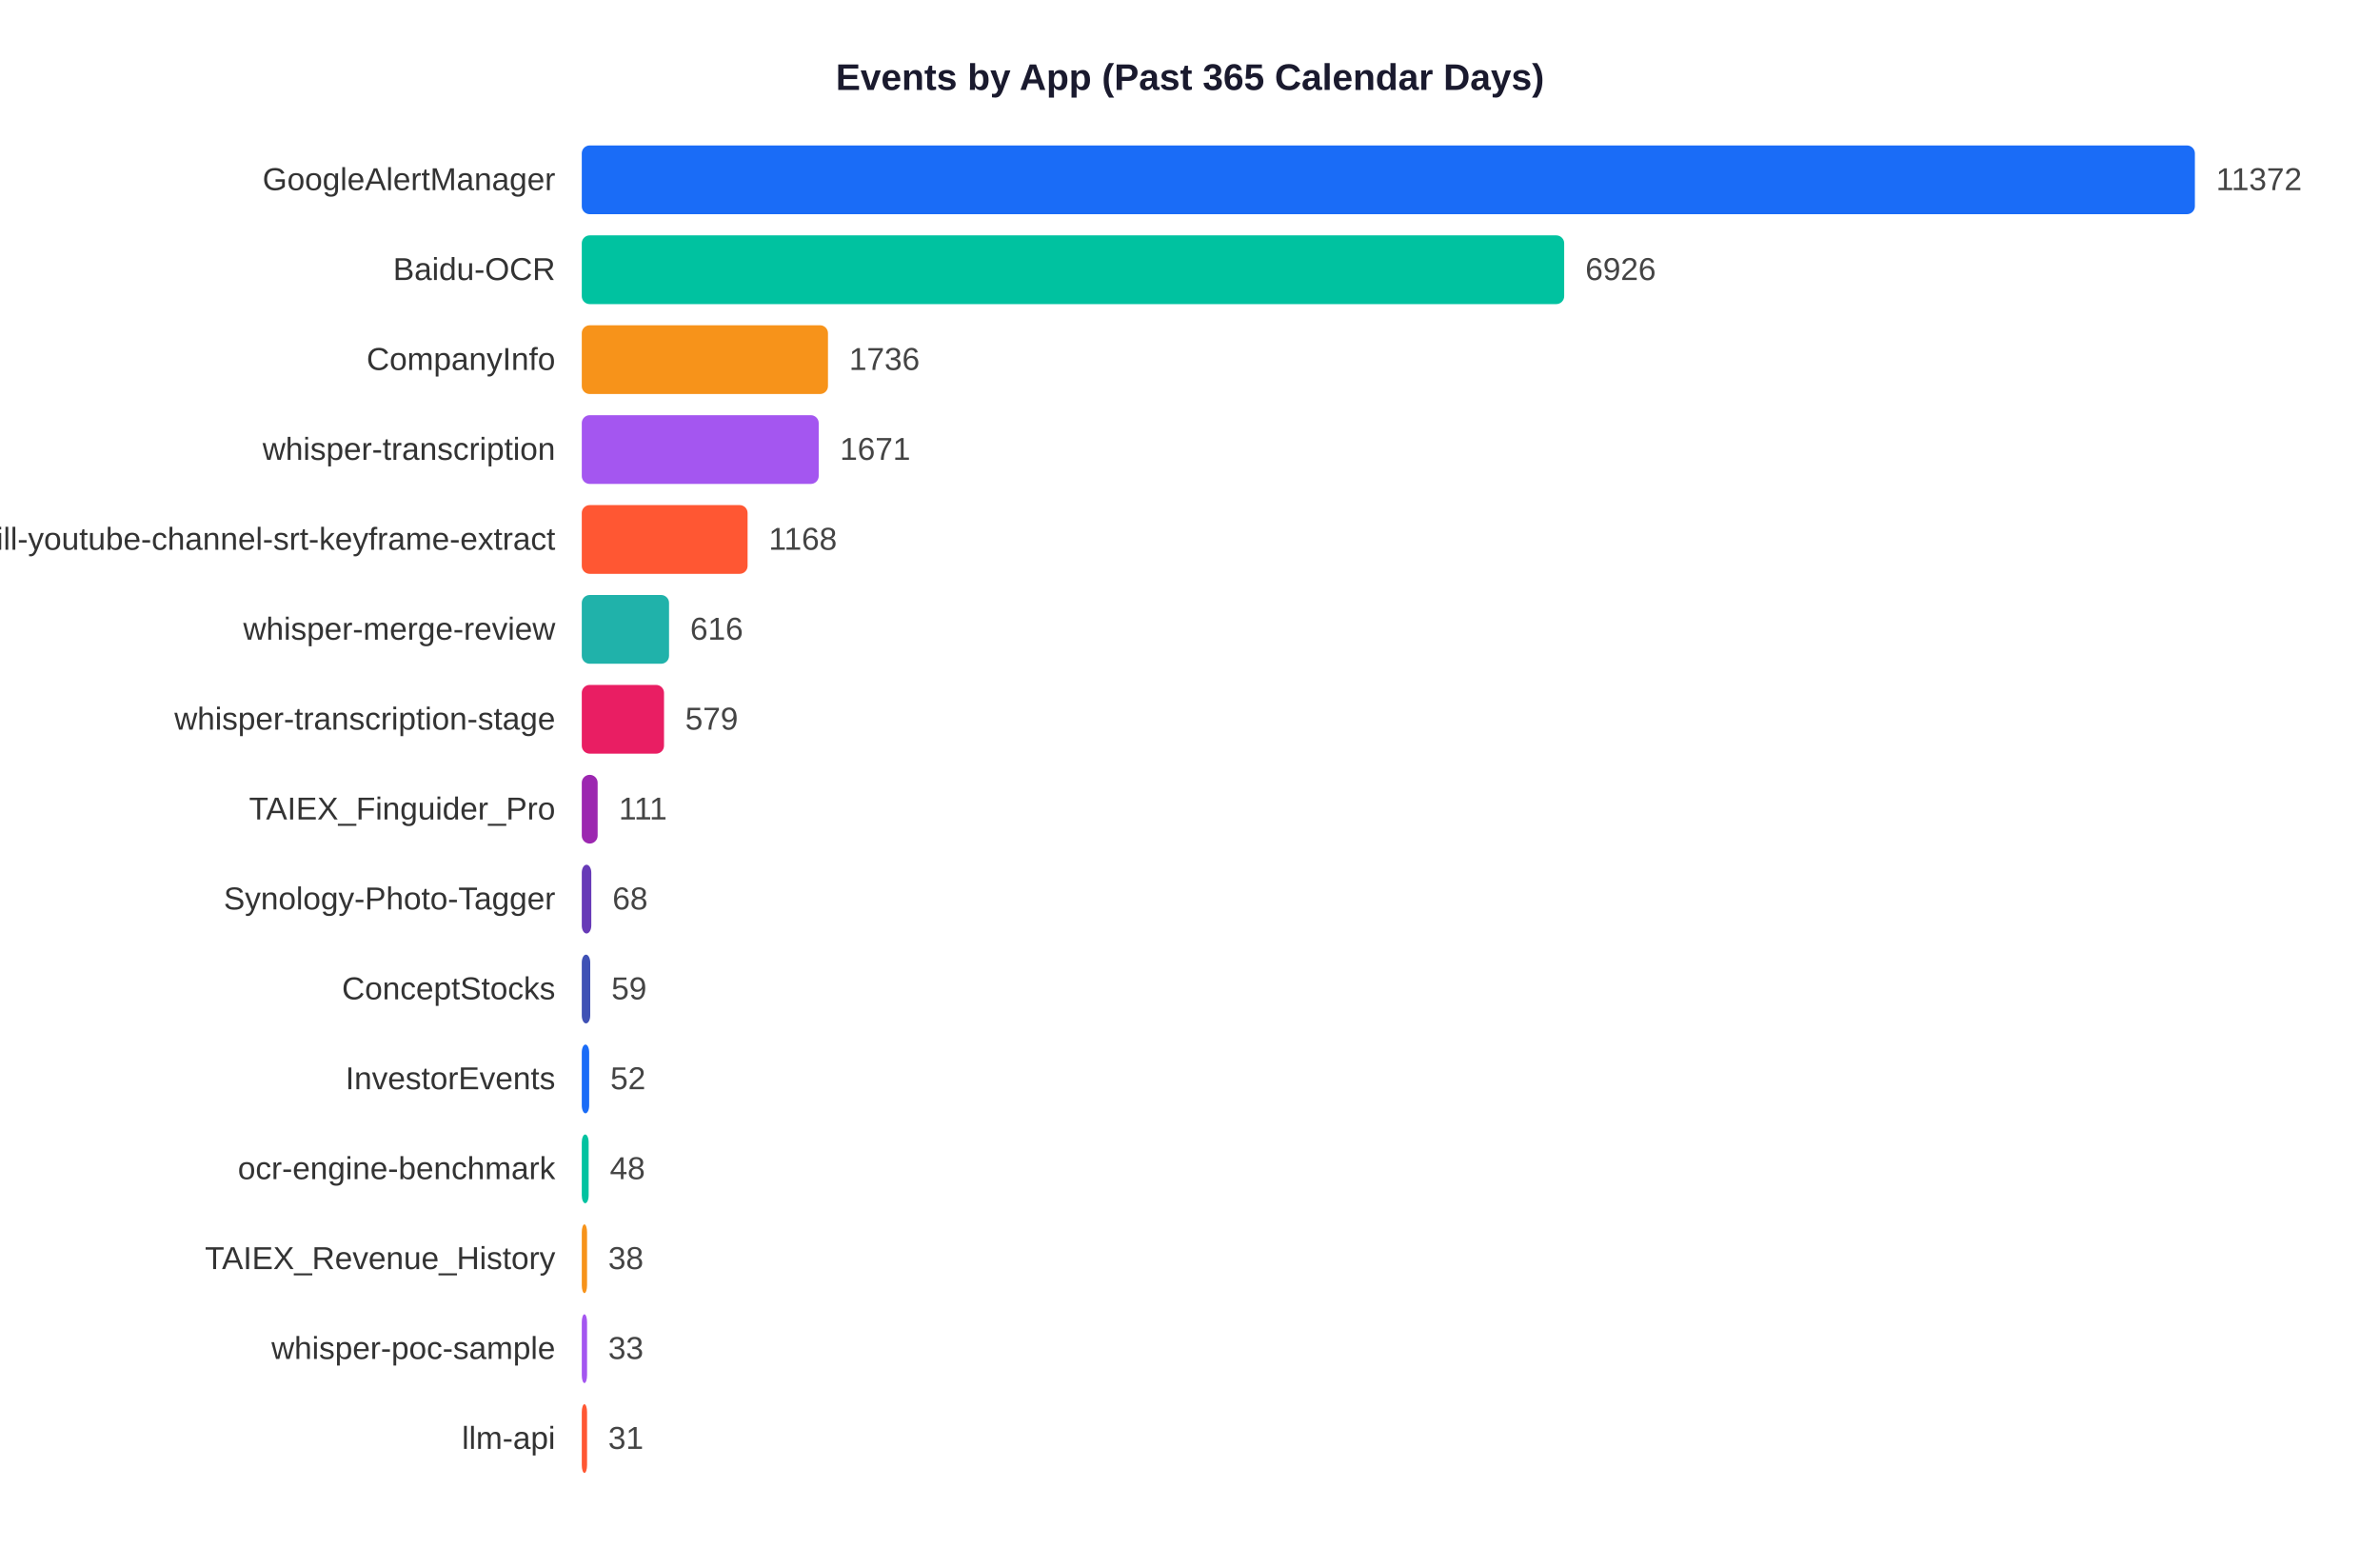
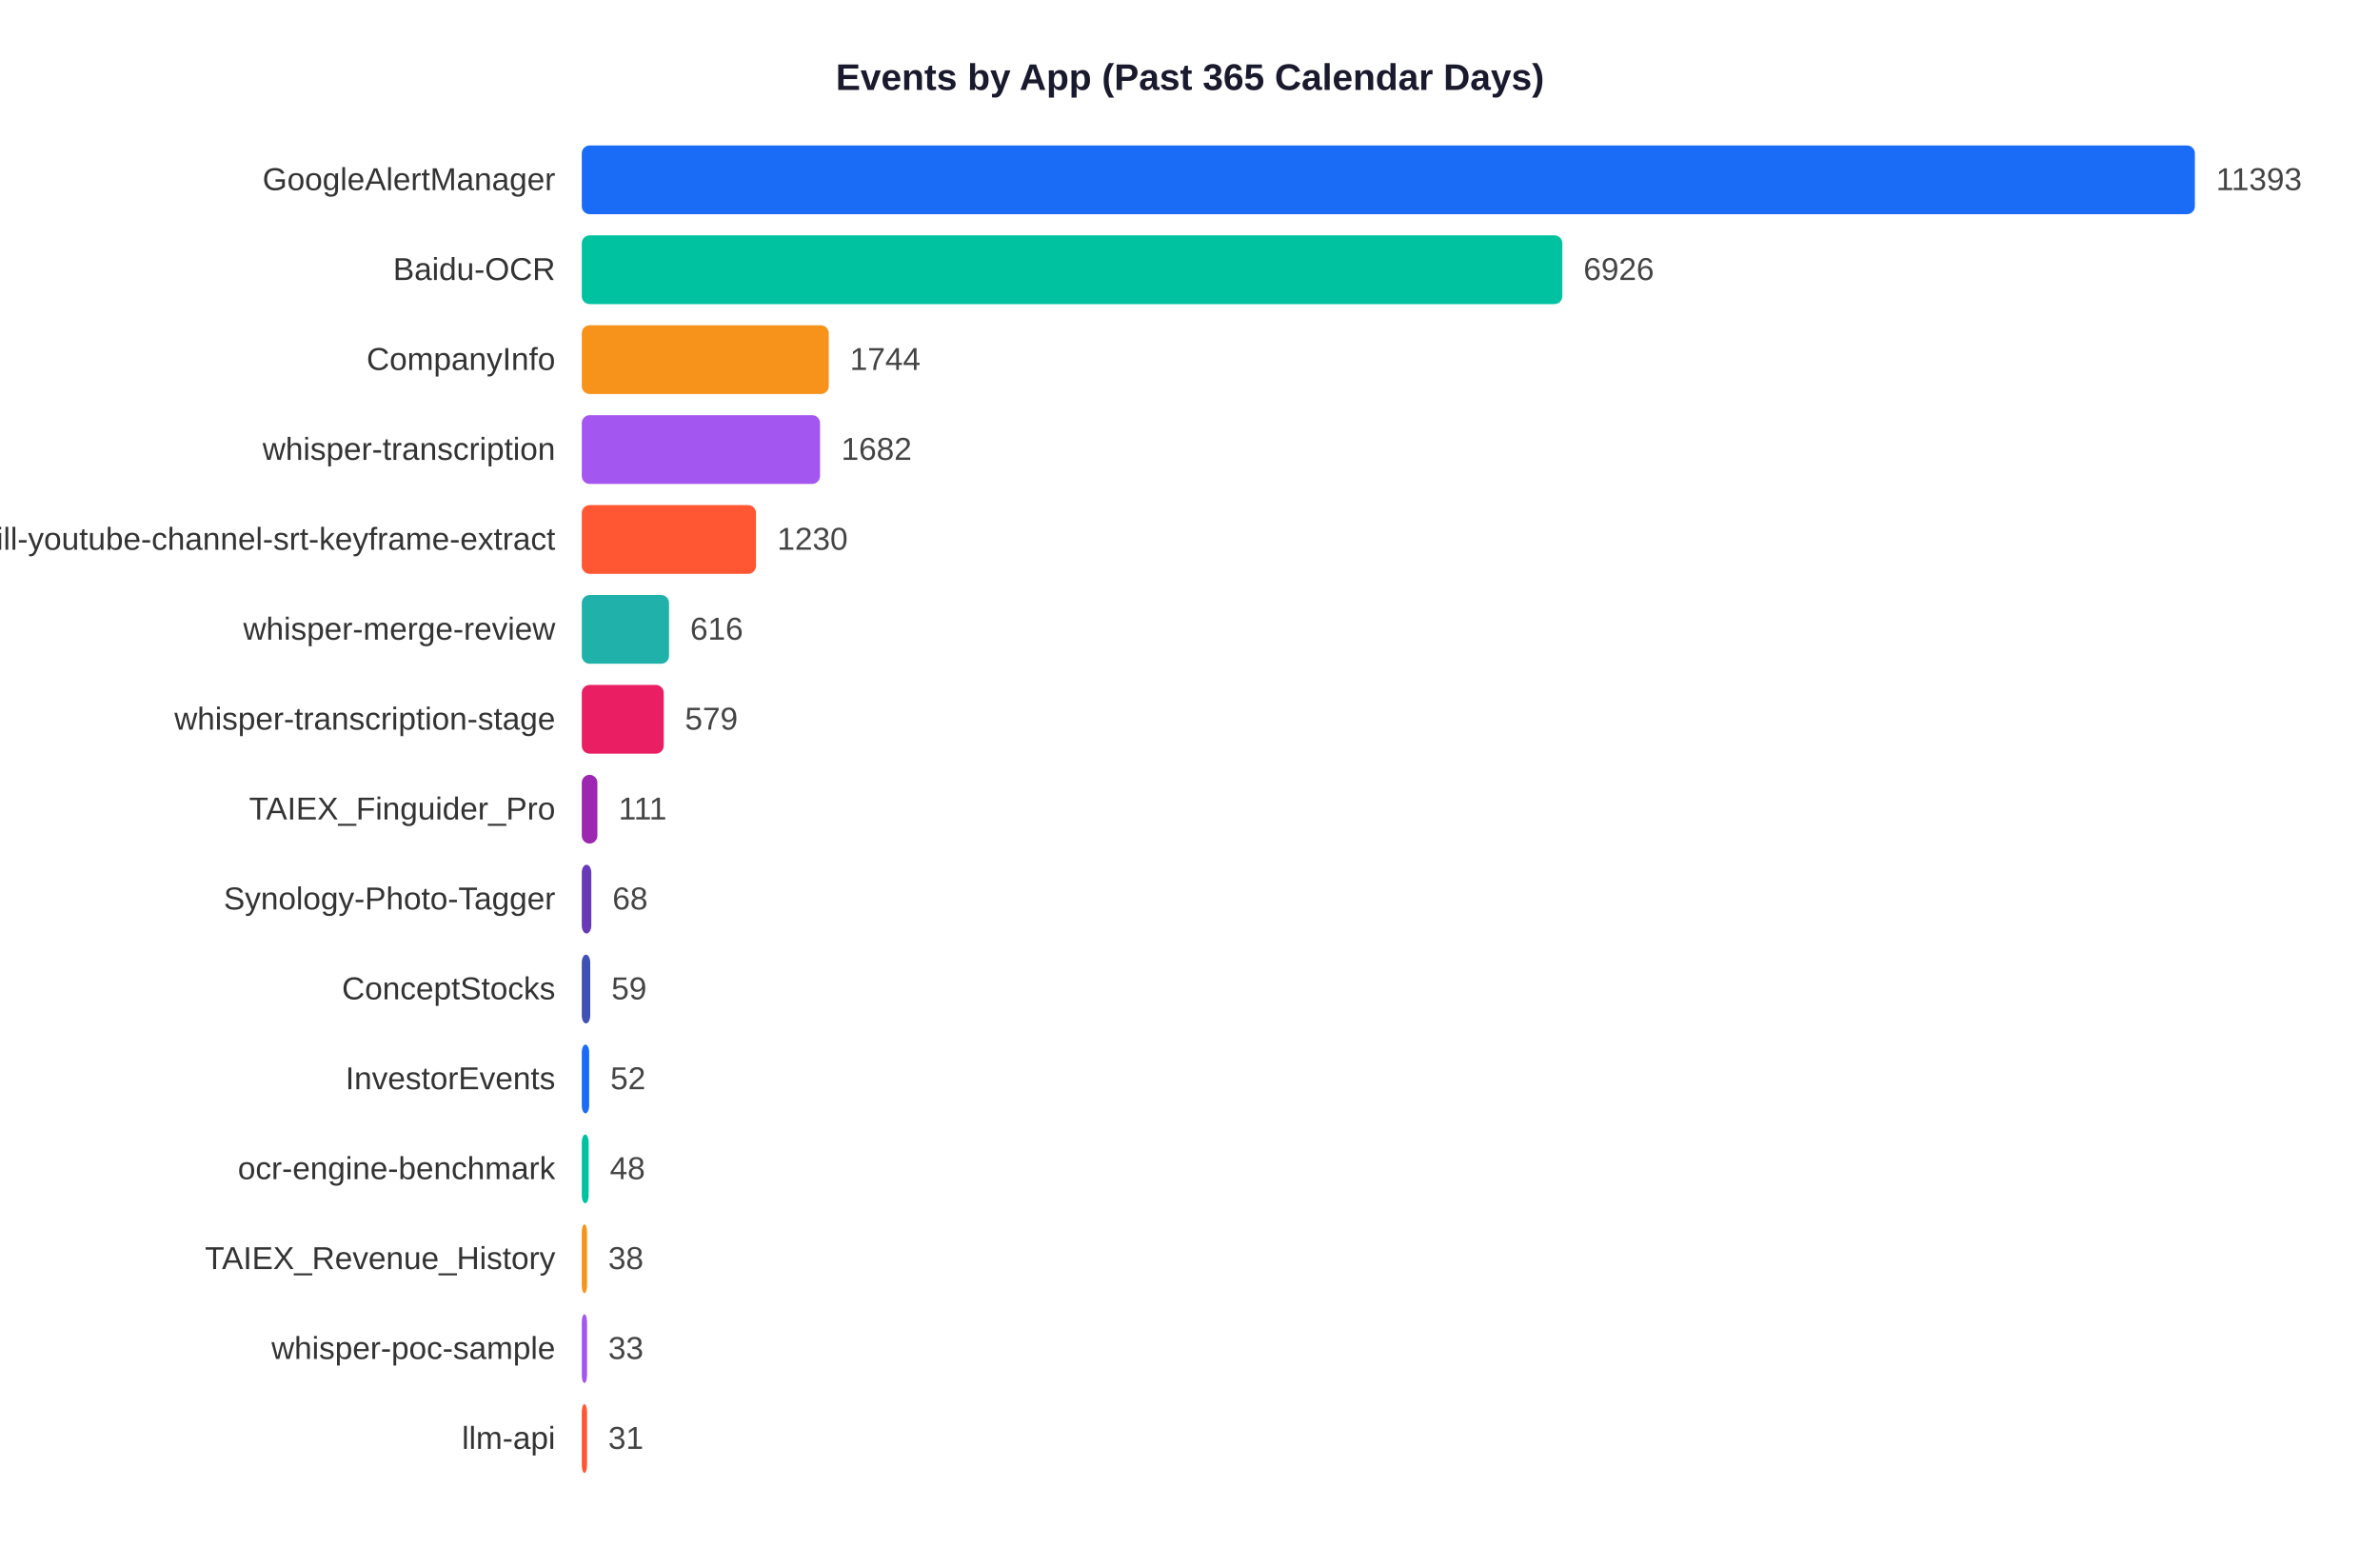
<svg xmlns="http://www.w3.org/2000/svg" width="900" height="585">
  <rect width="900" height="585" fill="white" />
  <text x="450" y="34" text-anchor="middle" font-size="14" font-weight="bold" font-family="Arial,sans-serif" fill="#1a1a2e">Events by App (Past 365 Calendar Days)</text>
  <text x="210" y="71.9" text-anchor="end" font-size="12" font-family="Arial,sans-serif" fill="#333">GoogleAlertManager</text>
  <rect x="220" y="55" width="610.0" height="26" rx="3" fill="#1A6CF7" />
-   <text x="838.0" y="71.9" font-size="12" font-family="Arial,sans-serif" fill="#444">11372</text>
+   <text x="838.0" y="71.9" font-size="12" font-family="Arial,sans-serif" fill="#444">11393</text>
  <text x="210" y="105.9" text-anchor="end" font-size="12" font-family="Arial,sans-serif" fill="#333">Baidu-OCR</text>
-   <rect x="220" y="89" width="371.5" height="26" rx="3" fill="#00C2A0" />
-   <text x="599.5" y="105.9" font-size="12" font-family="Arial,sans-serif" fill="#444">6926</text>
+   <rect x="220" y="89" width="370.8" height="26" rx="3" fill="#00C2A0" />
+   <text x="598.8" y="105.9" font-size="12" font-family="Arial,sans-serif" fill="#444">6926</text>
  <text x="210" y="139.9" text-anchor="end" font-size="12" font-family="Arial,sans-serif" fill="#333">CompanyInfo</text>
-   <rect x="220" y="123" width="93.1" height="26" rx="3" fill="#F7931A" />
-   <text x="321.1" y="139.9" font-size="12" font-family="Arial,sans-serif" fill="#444">1736</text>
+   <rect x="220" y="123" width="93.4" height="26" rx="3" fill="#F7931A" />
+   <text x="321.4" y="139.9" font-size="12" font-family="Arial,sans-serif" fill="#444">1744</text>
  <text x="210" y="173.9" text-anchor="end" font-size="12" font-family="Arial,sans-serif" fill="#333">whisper-transcription</text>
-   <rect x="220" y="157" width="89.6" height="26" rx="3" fill="#A456F0" />
-   <text x="317.6" y="173.9" font-size="12" font-family="Arial,sans-serif" fill="#444">1671</text>
+   <rect x="220" y="157" width="90.1" height="26" rx="3" fill="#A456F0" />
+   <text x="318.1" y="173.9" font-size="12" font-family="Arial,sans-serif" fill="#444">1682</text>
  <text x="210" y="207.9" text-anchor="end" font-size="12" font-family="Arial,sans-serif" fill="#333">skill-youtube-channel-srt-keyframe-extract</text>
-   <rect x="220" y="191" width="62.7" height="26" rx="3" fill="#FF5733" />
-   <text x="290.7" y="207.9" font-size="12" font-family="Arial,sans-serif" fill="#444">1168</text>
+   <rect x="220" y="191" width="65.9" height="26" rx="3" fill="#FF5733" />
+   <text x="293.9" y="207.9" font-size="12" font-family="Arial,sans-serif" fill="#444">1230</text>
  <text x="210" y="241.9" text-anchor="end" font-size="12" font-family="Arial,sans-serif" fill="#333">whisper-merge-review</text>
  <rect x="220" y="225" width="33.0" height="26" rx="3" fill="#20B2AA" />
  <text x="261.0" y="241.9" font-size="12" font-family="Arial,sans-serif" fill="#444">616</text>
  <text x="210" y="275.9" text-anchor="end" font-size="12" font-family="Arial,sans-serif" fill="#333">whisper-transcription-stage</text>
-   <rect x="220" y="259" width="31.1" height="26" rx="3" fill="#E91E63" />
-   <text x="259.1" y="275.9" font-size="12" font-family="Arial,sans-serif" fill="#444">579</text>
+   <rect x="220" y="259" width="31.0" height="26" rx="3" fill="#E91E63" />
+   <text x="259.0" y="275.9" font-size="12" font-family="Arial,sans-serif" fill="#444">579</text>
  <text x="210" y="309.9" text-anchor="end" font-size="12" font-family="Arial,sans-serif" fill="#333">TAIEX_Finguider_Pro</text>
-   <rect x="220" y="293" width="6.0" height="26" rx="3" fill="#9C27B0" />
-   <text x="234.0" y="309.9" font-size="12" font-family="Arial,sans-serif" fill="#444">111</text>
+   <rect x="220" y="293" width="5.9" height="26" rx="3" fill="#9C27B0" />
+   <text x="233.9" y="309.9" font-size="12" font-family="Arial,sans-serif" fill="#444">111</text>
  <text x="210" y="343.9" text-anchor="end" font-size="12" font-family="Arial,sans-serif" fill="#333">Synology-Photo-Tagger</text>
  <rect x="220" y="327" width="3.6" height="26" rx="3" fill="#673AB7" />
  <text x="231.6" y="343.9" font-size="12" font-family="Arial,sans-serif" fill="#444">68</text>
  <text x="210" y="377.9" text-anchor="end" font-size="12" font-family="Arial,sans-serif" fill="#333">ConceptStocks</text>
  <rect x="220" y="361" width="3.2" height="26" rx="3" fill="#3F51B5" />
  <text x="231.2" y="377.9" font-size="12" font-family="Arial,sans-serif" fill="#444">59</text>
  <text x="210" y="411.9" text-anchor="end" font-size="12" font-family="Arial,sans-serif" fill="#333">InvestorEvents</text>
  <rect x="220" y="395" width="2.8" height="26" rx="3" fill="#1A6CF7" />
  <text x="230.8" y="411.9" font-size="12" font-family="Arial,sans-serif" fill="#444">52</text>
  <text x="210" y="445.9" text-anchor="end" font-size="12" font-family="Arial,sans-serif" fill="#333">ocr-engine-benchmark</text>
  <rect x="220" y="429" width="2.6" height="26" rx="3" fill="#00C2A0" />
  <text x="230.6" y="445.9" font-size="12" font-family="Arial,sans-serif" fill="#444">48</text>
  <text x="210" y="479.9" text-anchor="end" font-size="12" font-family="Arial,sans-serif" fill="#333">TAIEX_Revenue_History</text>
  <rect x="220" y="463" width="2.0" height="26" rx="3" fill="#F7931A" />
  <text x="230.0" y="479.9" font-size="12" font-family="Arial,sans-serif" fill="#444">38</text>
  <text x="210" y="513.9" text-anchor="end" font-size="12" font-family="Arial,sans-serif" fill="#333">whisper-poc-sample</text>
  <rect x="220" y="497" width="2.0" height="26" rx="3" fill="#A456F0" />
  <text x="230.0" y="513.9" font-size="12" font-family="Arial,sans-serif" fill="#444">33</text>
  <text x="210" y="547.9" text-anchor="end" font-size="12" font-family="Arial,sans-serif" fill="#333">llm-api</text>
  <rect x="220" y="531" width="2.0" height="26" rx="3" fill="#FF5733" />
  <text x="230.0" y="547.9" font-size="12" font-family="Arial,sans-serif" fill="#444">31</text>
</svg>
